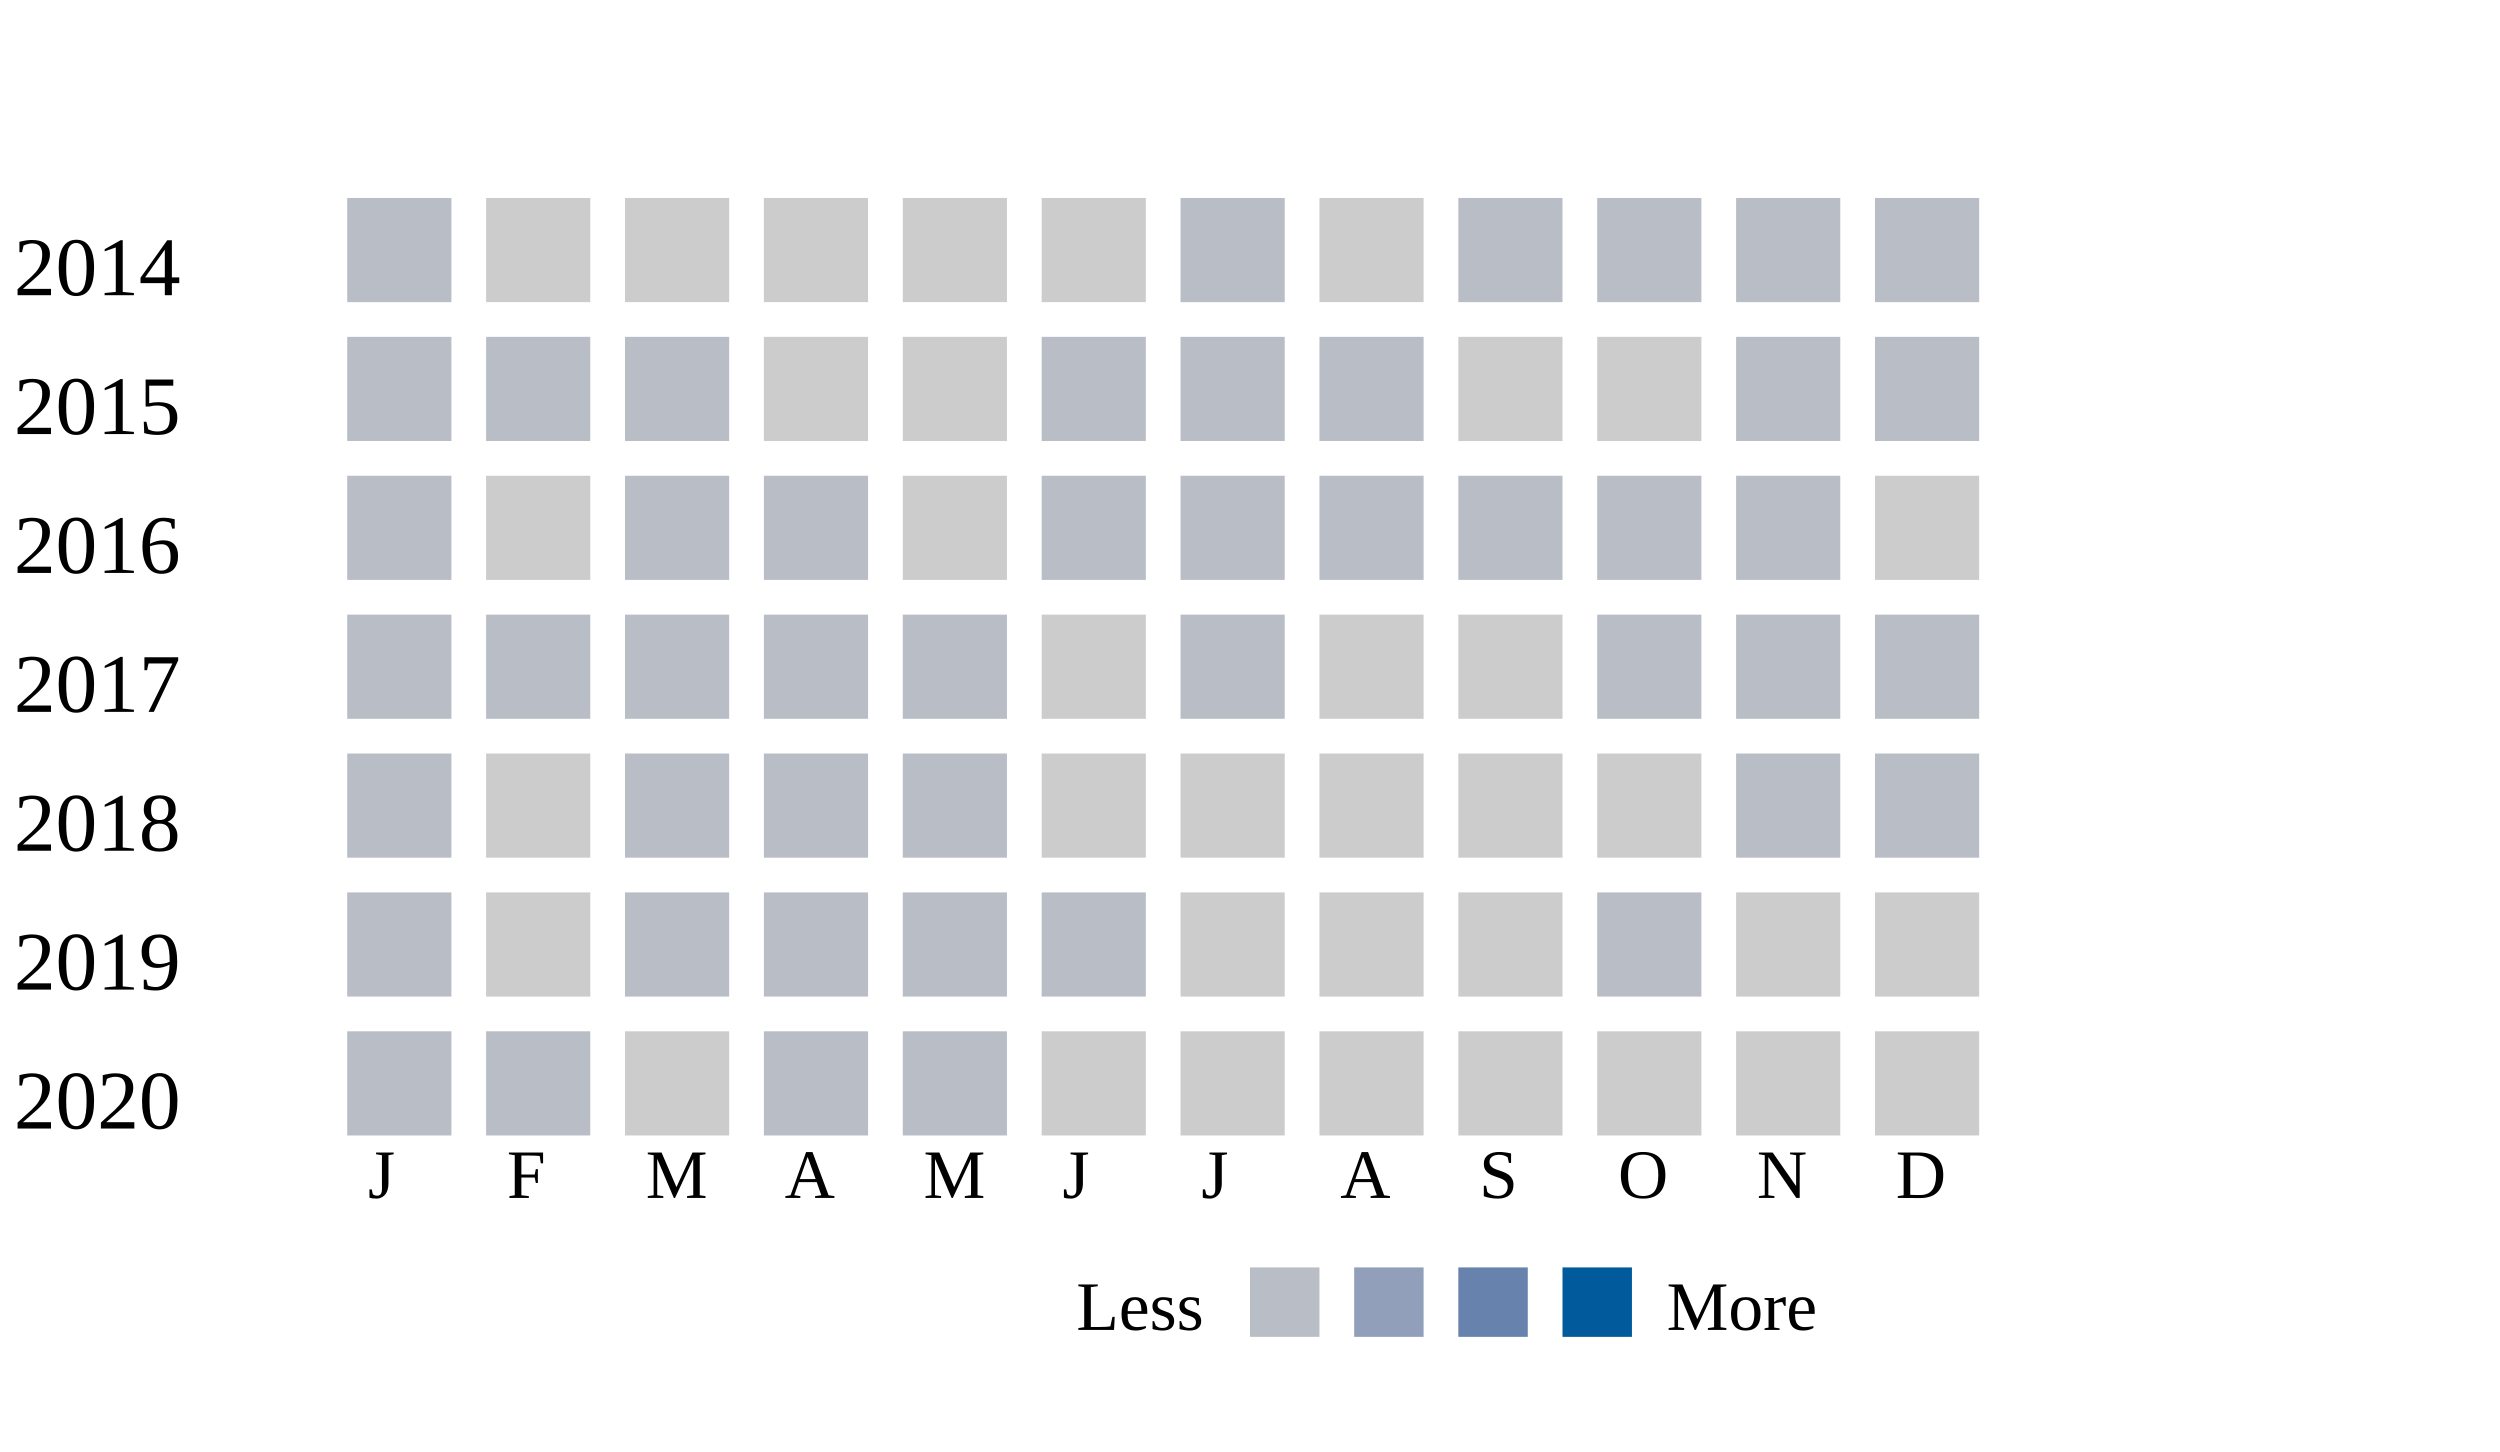
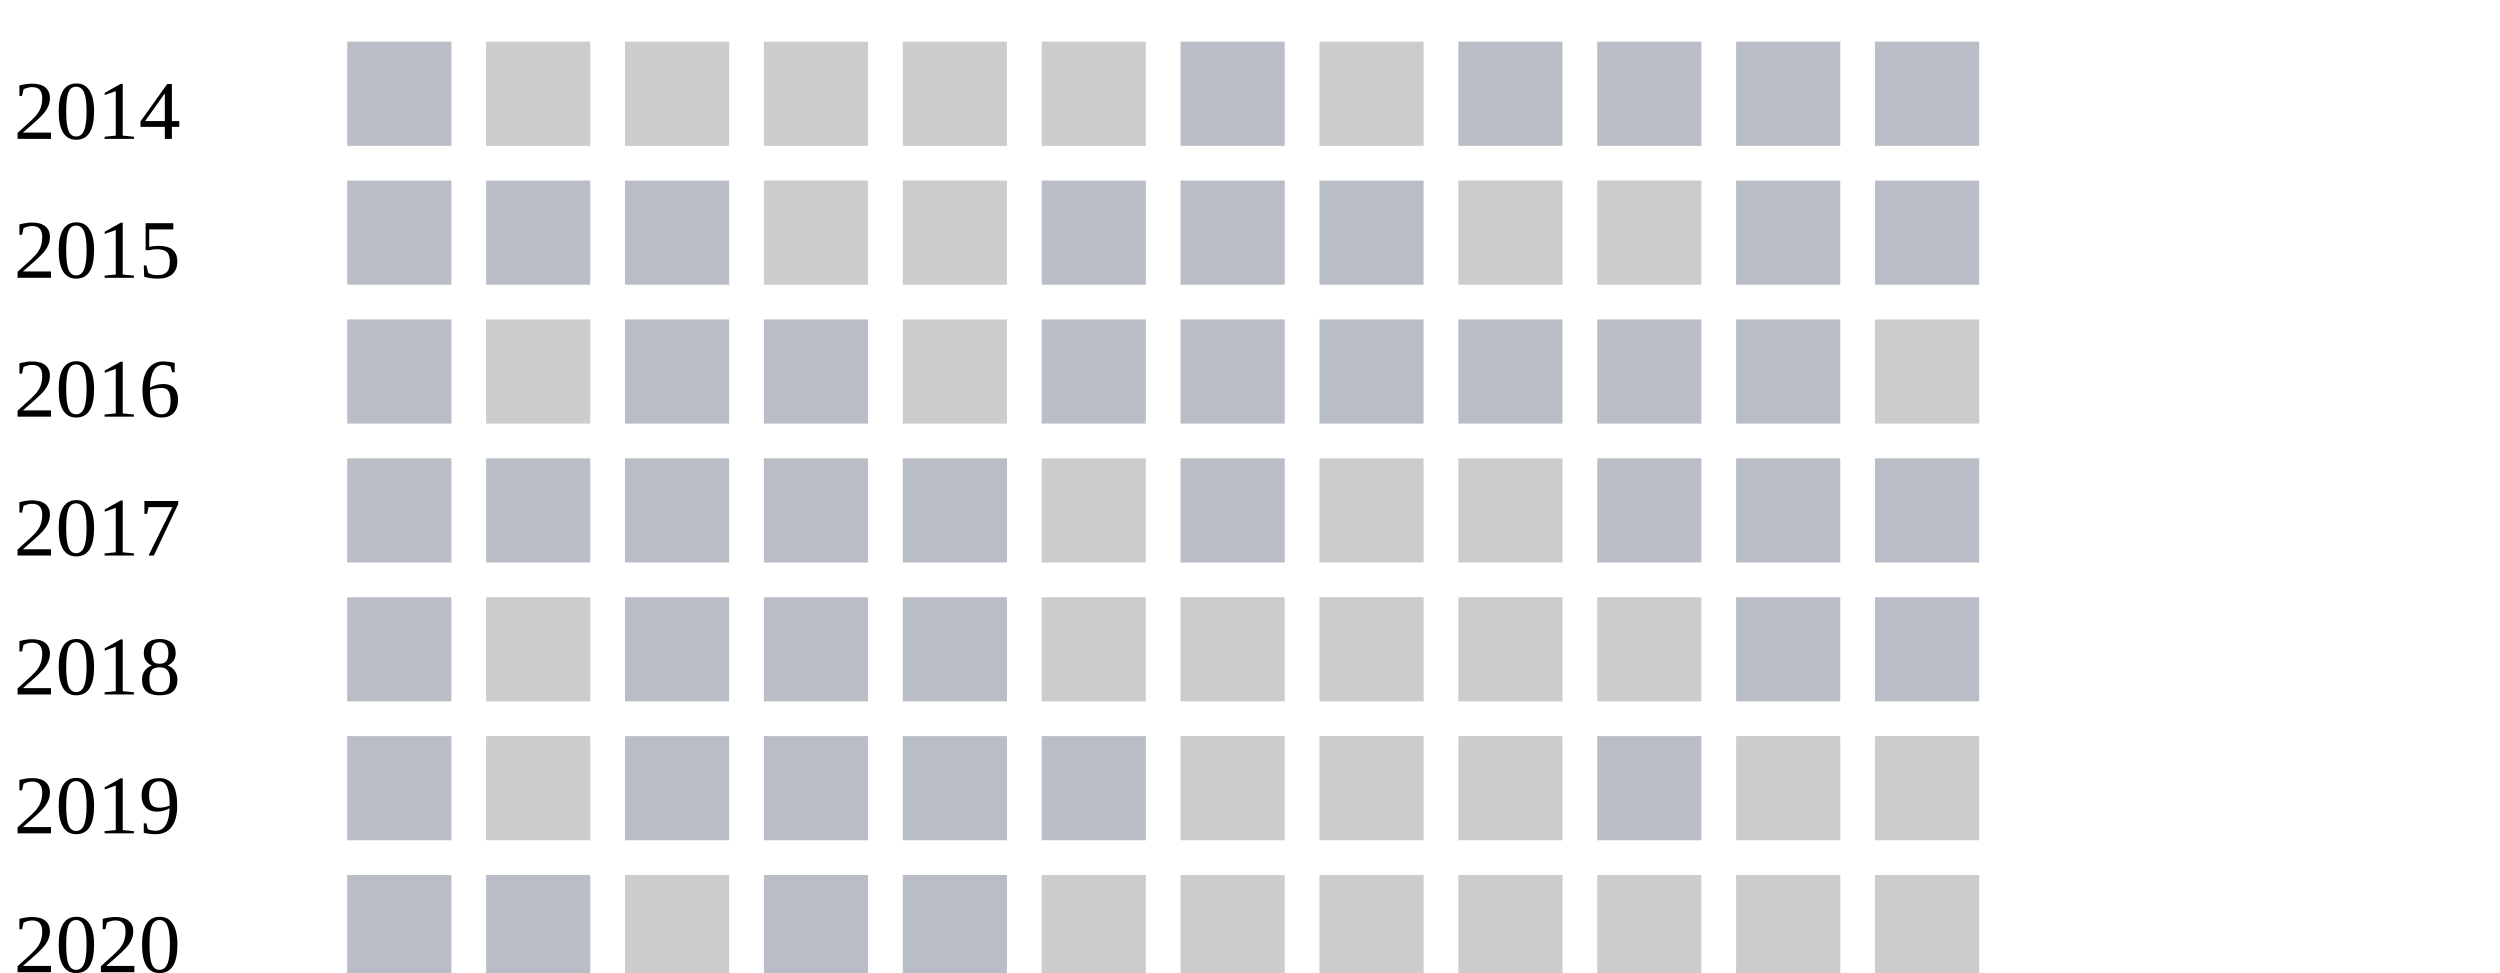
- <svg xmlns="http://www.w3.org/2000/svg" width="360">
+ <svg xmlns="http://www.w3.org/2000/svg" width="360" height="140">
  <g transform="translate(0 0)">
    <text x="2" y="20">2014</text>
    <rect x="50" y="6" width="15" height="15" fill="#b9bdc6" />
    <rect x="70" y="6" width="15" height="15" fill="#cccccc" />
    <rect x="90" y="6" width="15" height="15" fill="#cccccc" />
    <rect x="110" y="6" width="15" height="15" fill="#cccccc" />
    <rect x="130" y="6" width="15" height="15" fill="#cccccc" />
    <rect x="150" y="6" width="15" height="15" fill="#cccccc" />
    <rect x="170" y="6" width="15" height="15" fill="#b9bdc6" />
    <rect x="190" y="6" width="15" height="15" fill="#cccccc" />
    <rect x="210" y="6" width="15" height="15" fill="#b9bdc6" />
    <rect x="230" y="6" width="15" height="15" fill="#b9bdc6" />
    <rect x="250" y="6" width="15" height="15" fill="#b9bdc6" />
    <rect x="270" y="6" width="15" height="15" fill="#b9bdc6" />
  </g>
  <g transform="translate(0 20)">
    <text x="2" y="20">2015</text>
    <rect x="50" y="6" width="15" height="15" fill="#b9bdc6" />
    <rect x="70" y="6" width="15" height="15" fill="#b9bdc6" />
    <rect x="90" y="6" width="15" height="15" fill="#b9bdc6" />
    <rect x="110" y="6" width="15" height="15" fill="#cccccc" />
    <rect x="130" y="6" width="15" height="15" fill="#cccccc" />
    <rect x="150" y="6" width="15" height="15" fill="#b9bdc6" />
    <rect x="170" y="6" width="15" height="15" fill="#b9bdc6" />
    <rect x="190" y="6" width="15" height="15" fill="#b9bdc6" />
    <rect x="210" y="6" width="15" height="15" fill="#cccccc" />
    <rect x="230" y="6" width="15" height="15" fill="#cccccc" />
    <rect x="250" y="6" width="15" height="15" fill="#b9bdc6" />
    <rect x="270" y="6" width="15" height="15" fill="#b9bdc6" />
  </g>
  <g transform="translate(0 40)">
    <text x="2" y="20">2016</text>
    <rect x="50" y="6" width="15" height="15" fill="#b9bdc6" />
    <rect x="70" y="6" width="15" height="15" fill="#cccccc" />
    <rect x="90" y="6" width="15" height="15" fill="#b9bdc6" />
    <rect x="110" y="6" width="15" height="15" fill="#b9bdc6" />
    <rect x="130" y="6" width="15" height="15" fill="#cccccc" />
    <rect x="150" y="6" width="15" height="15" fill="#b9bdc6" />
    <rect x="170" y="6" width="15" height="15" fill="#b9bdc6" />
    <rect x="190" y="6" width="15" height="15" fill="#b9bdc6" />
    <rect x="210" y="6" width="15" height="15" fill="#b9bdc6" />
    <rect x="230" y="6" width="15" height="15" fill="#b9bdc6" />
    <rect x="250" y="6" width="15" height="15" fill="#b9bdc6" />
    <rect x="270" y="6" width="15" height="15" fill="#cccccc" />
  </g>
  <g transform="translate(0 60)">
    <text x="2" y="20">2017</text>
    <rect x="50" y="6" width="15" height="15" fill="#b9bdc6" />
    <rect x="70" y="6" width="15" height="15" fill="#b9bdc6" />
    <rect x="90" y="6" width="15" height="15" fill="#b9bdc6" />
    <rect x="110" y="6" width="15" height="15" fill="#b9bdc6" />
    <rect x="130" y="6" width="15" height="15" fill="#b9bdc6" />
    <rect x="150" y="6" width="15" height="15" fill="#cccccc" />
    <rect x="170" y="6" width="15" height="15" fill="#b9bdc6" />
    <rect x="190" y="6" width="15" height="15" fill="#cccccc" />
    <rect x="210" y="6" width="15" height="15" fill="#cccccc" />
    <rect x="230" y="6" width="15" height="15" fill="#b9bdc6" />
    <rect x="250" y="6" width="15" height="15" fill="#b9bdc6" />
    <rect x="270" y="6" width="15" height="15" fill="#b9bdc6" />
  </g>
  <g transform="translate(0 80)">
    <text x="2" y="20">2018</text>
    <rect x="50" y="6" width="15" height="15" fill="#b9bdc6" />
    <rect x="70" y="6" width="15" height="15" fill="#cccccc" />
    <rect x="90" y="6" width="15" height="15" fill="#b9bdc6" />
    <rect x="110" y="6" width="15" height="15" fill="#b9bdc6" />
    <rect x="130" y="6" width="15" height="15" fill="#b9bdc6" />
    <rect x="150" y="6" width="15" height="15" fill="#cccccc" />
    <rect x="170" y="6" width="15" height="15" fill="#cccccc" />
    <rect x="190" y="6" width="15" height="15" fill="#cccccc" />
    <rect x="210" y="6" width="15" height="15" fill="#cccccc" />
    <rect x="230" y="6" width="15" height="15" fill="#cccccc" />
    <rect x="250" y="6" width="15" height="15" fill="#b9bdc6" />
    <rect x="270" y="6" width="15" height="15" fill="#b9bdc6" />
  </g>
  <g transform="translate(0 100)">
    <text x="2" y="20">2019</text>
    <rect x="50" y="6" width="15" height="15" fill="#b9bdc6" />
    <rect x="70" y="6" width="15" height="15" fill="#cccccc" />
    <rect x="90" y="6" width="15" height="15" fill="#b9bdc6" />
    <rect x="110" y="6" width="15" height="15" fill="#b9bdc6" />
    <rect x="130" y="6" width="15" height="15" fill="#b9bdc6" />
    <rect x="150" y="6" width="15" height="15" fill="#b9bdc6" />
    <rect x="170" y="6" width="15" height="15" fill="#cccccc" />
    <rect x="190" y="6" width="15" height="15" fill="#cccccc" />
    <rect x="210" y="6" width="15" height="15" fill="#cccccc" />
    <rect x="230" y="6" width="15" height="15" fill="#b9bdc6" />
    <rect x="250" y="6" width="15" height="15" fill="#cccccc" />
    <rect x="270" y="6" width="15" height="15" fill="#cccccc" />
  </g>
  <g transform="translate(0 120)">
    <text x="2" y="20">2020</text>
    <rect x="50" y="6" width="15" height="15" fill="#b9bdc6" />
    <rect x="70" y="6" width="15" height="15" fill="#b9bdc6" />
    <rect x="90" y="6" width="15" height="15" fill="#cccccc" />
    <rect x="110" y="6" width="15" height="15" fill="#b9bdc6" />
    <rect x="130" y="6" width="15" height="15" fill="#b9bdc6" />
    <rect x="150" y="6" width="15" height="15" fill="#cccccc" />
    <rect x="170" y="6" width="15" height="15" fill="#cccccc" />
    <rect x="190" y="6" width="15" height="15" fill="#cccccc" />
    <rect x="210" y="6" width="15" height="15" fill="#cccccc" />
    <rect x="230" y="6" width="15" height="15" fill="#cccccc" />
    <rect x="250" y="6" width="15" height="15" fill="#cccccc" />
    <rect x="270" y="6" width="15" height="15" fill="#cccccc" />
  </g>
  <text style="font-size: 10px; text-align: center" x="53" y="150">J</text>
  <text style="font-size: 10px; text-align: center" x="73" y="150">F</text>
  <text style="font-size: 10px; text-align: center" x="93" y="150">M</text>
  <text style="font-size: 10px; text-align: center" x="113" y="150">A</text>
  <text style="font-size: 10px; text-align: center" x="133" y="150">M</text>
  <text style="font-size: 10px; text-align: center" x="153" y="150">J</text>
  <text style="font-size: 10px; text-align: center" x="173" y="150">J</text>
  <text style="font-size: 10px; text-align: center" x="193" y="150">A</text>
  <text style="font-size: 10px; text-align: center" x="213" y="150">S</text>
  <text style="font-size: 10px; text-align: center" x="233" y="150">O</text>
  <text style="font-size: 10px; text-align: center" x="253" y="150">N</text>
  <text style="font-size: 10px; text-align: center" x="273" y="150">D</text>
  <text style="font-size: 10px;" x="155" y="169">Less</text>
  <rect fill="#b9bdc6" width="10" height="10" x="180" y="160" />
  <rect fill="#919fba" width="10" height="10" x="195" y="160" />
  <rect fill="#6882ae" width="10" height="10" x="210" y="160" />
  <rect fill="#005a9c" width="10" height="10" x="225" y="160" />
  <text x="240" y="169" style="font-size: 10px;">More</text>
</svg>
